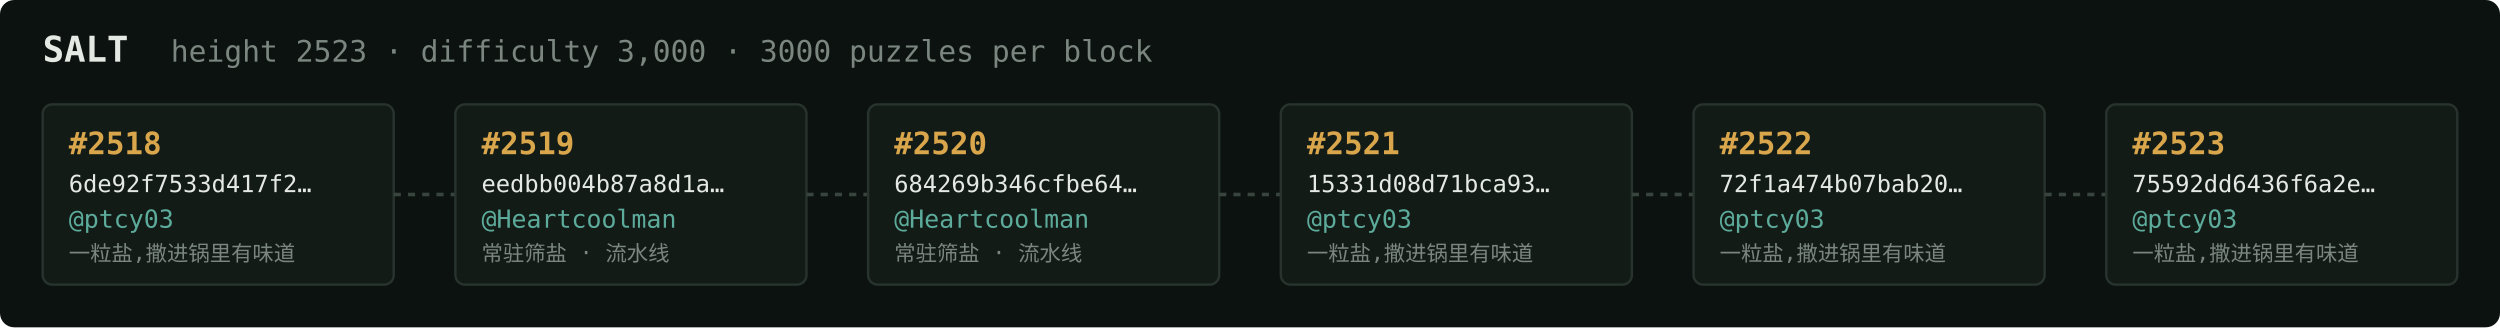
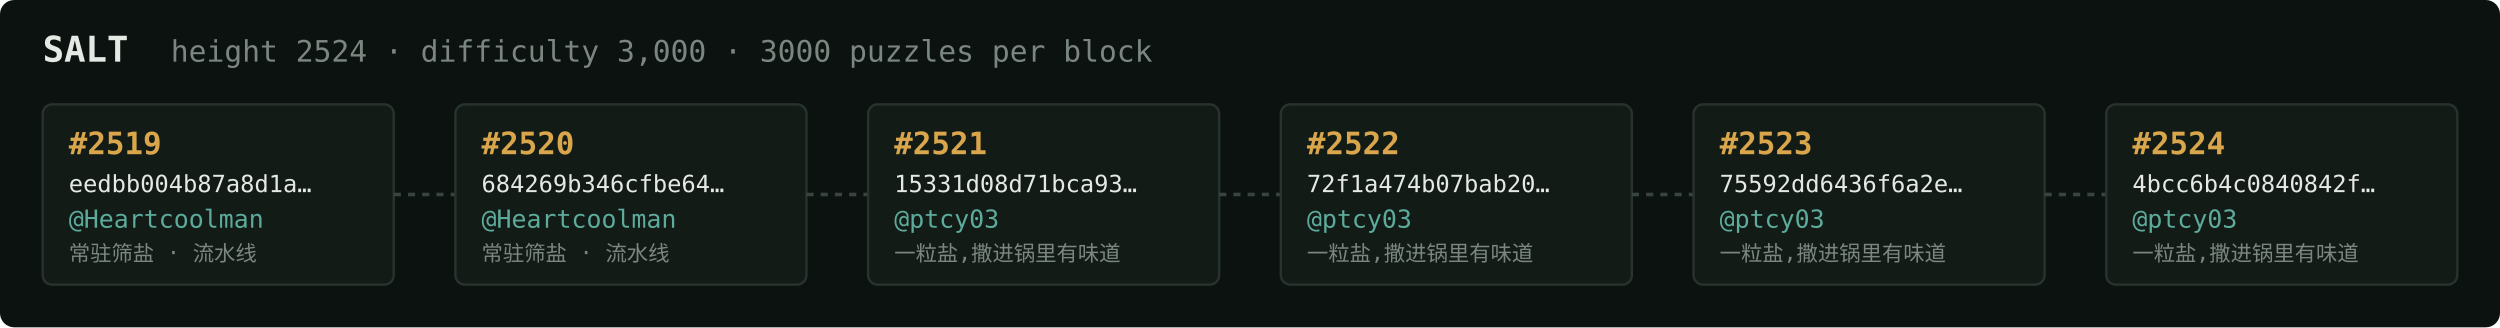
<svg xmlns="http://www.w3.org/2000/svg" width="1054" height="138" viewBox="0 0 1054 138" font-family="ui-monospace,SFMono-Regular,Menlo,monospace">
  <rect fill="#0c1210" width="1054" height="138" rx="6" />
  <text x="18" y="26" fill="#e5e9e3" font-size="15" font-weight="700">SALT</text>
-   <text x="72" y="26" fill="#7a867f" font-size="12.5">height 2523 · difficulty 3,000 · 3000 puzzles per block</text>
+   <text x="72" y="26" fill="#7a867f" font-size="12.5">height 2524 · difficulty 3,000 · 3000 puzzles per block</text>
  <rect x="18" y="44" width="148" height="76" rx="4" fill="#131b17" stroke="#28332e" stroke-width="1" />
-   <text x="29" y="65" fill="#d9a64c" font-size="13" font-weight="700">#2518</text>
-   <text x="29" y="81" fill="#e5e9e3" font-size="10">6de92f7533d417f2…</text>
-   <text x="29" y="96" fill="#5cab9b" font-size="10.5">@ptcy03</text>
-   <text x="29" y="110" fill="#7a867f" font-size="9">一粒盐,撒进锅里有味道</text>
+   <text x="29" y="65" fill="#d9a64c" font-size="13" font-weight="700">#2519</text>
+   <text x="29" y="81" fill="#e5e9e3" font-size="10">eedbb004b87a8d1a…</text>
+   <text x="29" y="96" fill="#5cab9b" font-size="10.5">@Heartcoolman</text>
+   <text x="29" y="110" fill="#7a867f" font-size="9">常驻筛盐 · 流水线</text>
  <line x1="166" y1="82.0" x2="192" y2="82.0" stroke="#38443e" stroke-width="1.5" stroke-dasharray="3 3" />
  <rect x="192" y="44" width="148" height="76" rx="4" fill="#131b17" stroke="#28332e" stroke-width="1" />
-   <text x="203" y="65" fill="#d9a64c" font-size="13" font-weight="700">#2519</text>
-   <text x="203" y="81" fill="#e5e9e3" font-size="10">eedbb004b87a8d1a…</text>
+   <text x="203" y="65" fill="#d9a64c" font-size="13" font-weight="700">#2520</text>
+   <text x="203" y="81" fill="#e5e9e3" font-size="10">684269b346cfbe64…</text>
  <text x="203" y="96" fill="#5cab9b" font-size="10.5">@Heartcoolman</text>
  <text x="203" y="110" fill="#7a867f" font-size="9">常驻筛盐 · 流水线</text>
  <line x1="340" y1="82.0" x2="366" y2="82.0" stroke="#38443e" stroke-width="1.5" stroke-dasharray="3 3" />
  <rect x="366" y="44" width="148" height="76" rx="4" fill="#131b17" stroke="#28332e" stroke-width="1" />
-   <text x="377" y="65" fill="#d9a64c" font-size="13" font-weight="700">#2520</text>
-   <text x="377" y="81" fill="#e5e9e3" font-size="10">684269b346cfbe64…</text>
-   <text x="377" y="96" fill="#5cab9b" font-size="10.5">@Heartcoolman</text>
-   <text x="377" y="110" fill="#7a867f" font-size="9">常驻筛盐 · 流水线</text>
+   <text x="377" y="65" fill="#d9a64c" font-size="13" font-weight="700">#2521</text>
+   <text x="377" y="81" fill="#e5e9e3" font-size="10">15331d08d71bca93…</text>
+   <text x="377" y="96" fill="#5cab9b" font-size="10.5">@ptcy03</text>
+   <text x="377" y="110" fill="#7a867f" font-size="9">一粒盐,撒进锅里有味道</text>
  <line x1="514" y1="82.0" x2="540" y2="82.0" stroke="#38443e" stroke-width="1.5" stroke-dasharray="3 3" />
  <rect x="540" y="44" width="148" height="76" rx="4" fill="#131b17" stroke="#28332e" stroke-width="1" />
-   <text x="551" y="65" fill="#d9a64c" font-size="13" font-weight="700">#2521</text>
-   <text x="551" y="81" fill="#e5e9e3" font-size="10">15331d08d71bca93…</text>
+   <text x="551" y="65" fill="#d9a64c" font-size="13" font-weight="700">#2522</text>
+   <text x="551" y="81" fill="#e5e9e3" font-size="10">72f1a474b07bab20…</text>
  <text x="551" y="96" fill="#5cab9b" font-size="10.5">@ptcy03</text>
  <text x="551" y="110" fill="#7a867f" font-size="9">一粒盐,撒进锅里有味道</text>
  <line x1="688" y1="82.0" x2="714" y2="82.0" stroke="#38443e" stroke-width="1.5" stroke-dasharray="3 3" />
  <rect x="714" y="44" width="148" height="76" rx="4" fill="#131b17" stroke="#28332e" stroke-width="1" />
-   <text x="725" y="65" fill="#d9a64c" font-size="13" font-weight="700">#2522</text>
-   <text x="725" y="81" fill="#e5e9e3" font-size="10">72f1a474b07bab20…</text>
+   <text x="725" y="65" fill="#d9a64c" font-size="13" font-weight="700">#2523</text>
+   <text x="725" y="81" fill="#e5e9e3" font-size="10">75592dd6436f6a2e…</text>
  <text x="725" y="96" fill="#5cab9b" font-size="10.5">@ptcy03</text>
  <text x="725" y="110" fill="#7a867f" font-size="9">一粒盐,撒进锅里有味道</text>
  <line x1="862" y1="82.0" x2="888" y2="82.0" stroke="#38443e" stroke-width="1.5" stroke-dasharray="3 3" />
  <rect x="888" y="44" width="148" height="76" rx="4" fill="#131b17" stroke="#28332e" stroke-width="1" />
-   <text x="899" y="65" fill="#d9a64c" font-size="13" font-weight="700">#2523</text>
-   <text x="899" y="81" fill="#e5e9e3" font-size="10">75592dd6436f6a2e…</text>
+   <text x="899" y="65" fill="#d9a64c" font-size="13" font-weight="700">#2524</text>
+   <text x="899" y="81" fill="#e5e9e3" font-size="10">4bcc6b4c0840842f…</text>
  <text x="899" y="96" fill="#5cab9b" font-size="10.5">@ptcy03</text>
  <text x="899" y="110" fill="#7a867f" font-size="9">一粒盐,撒进锅里有味道</text>
</svg>
